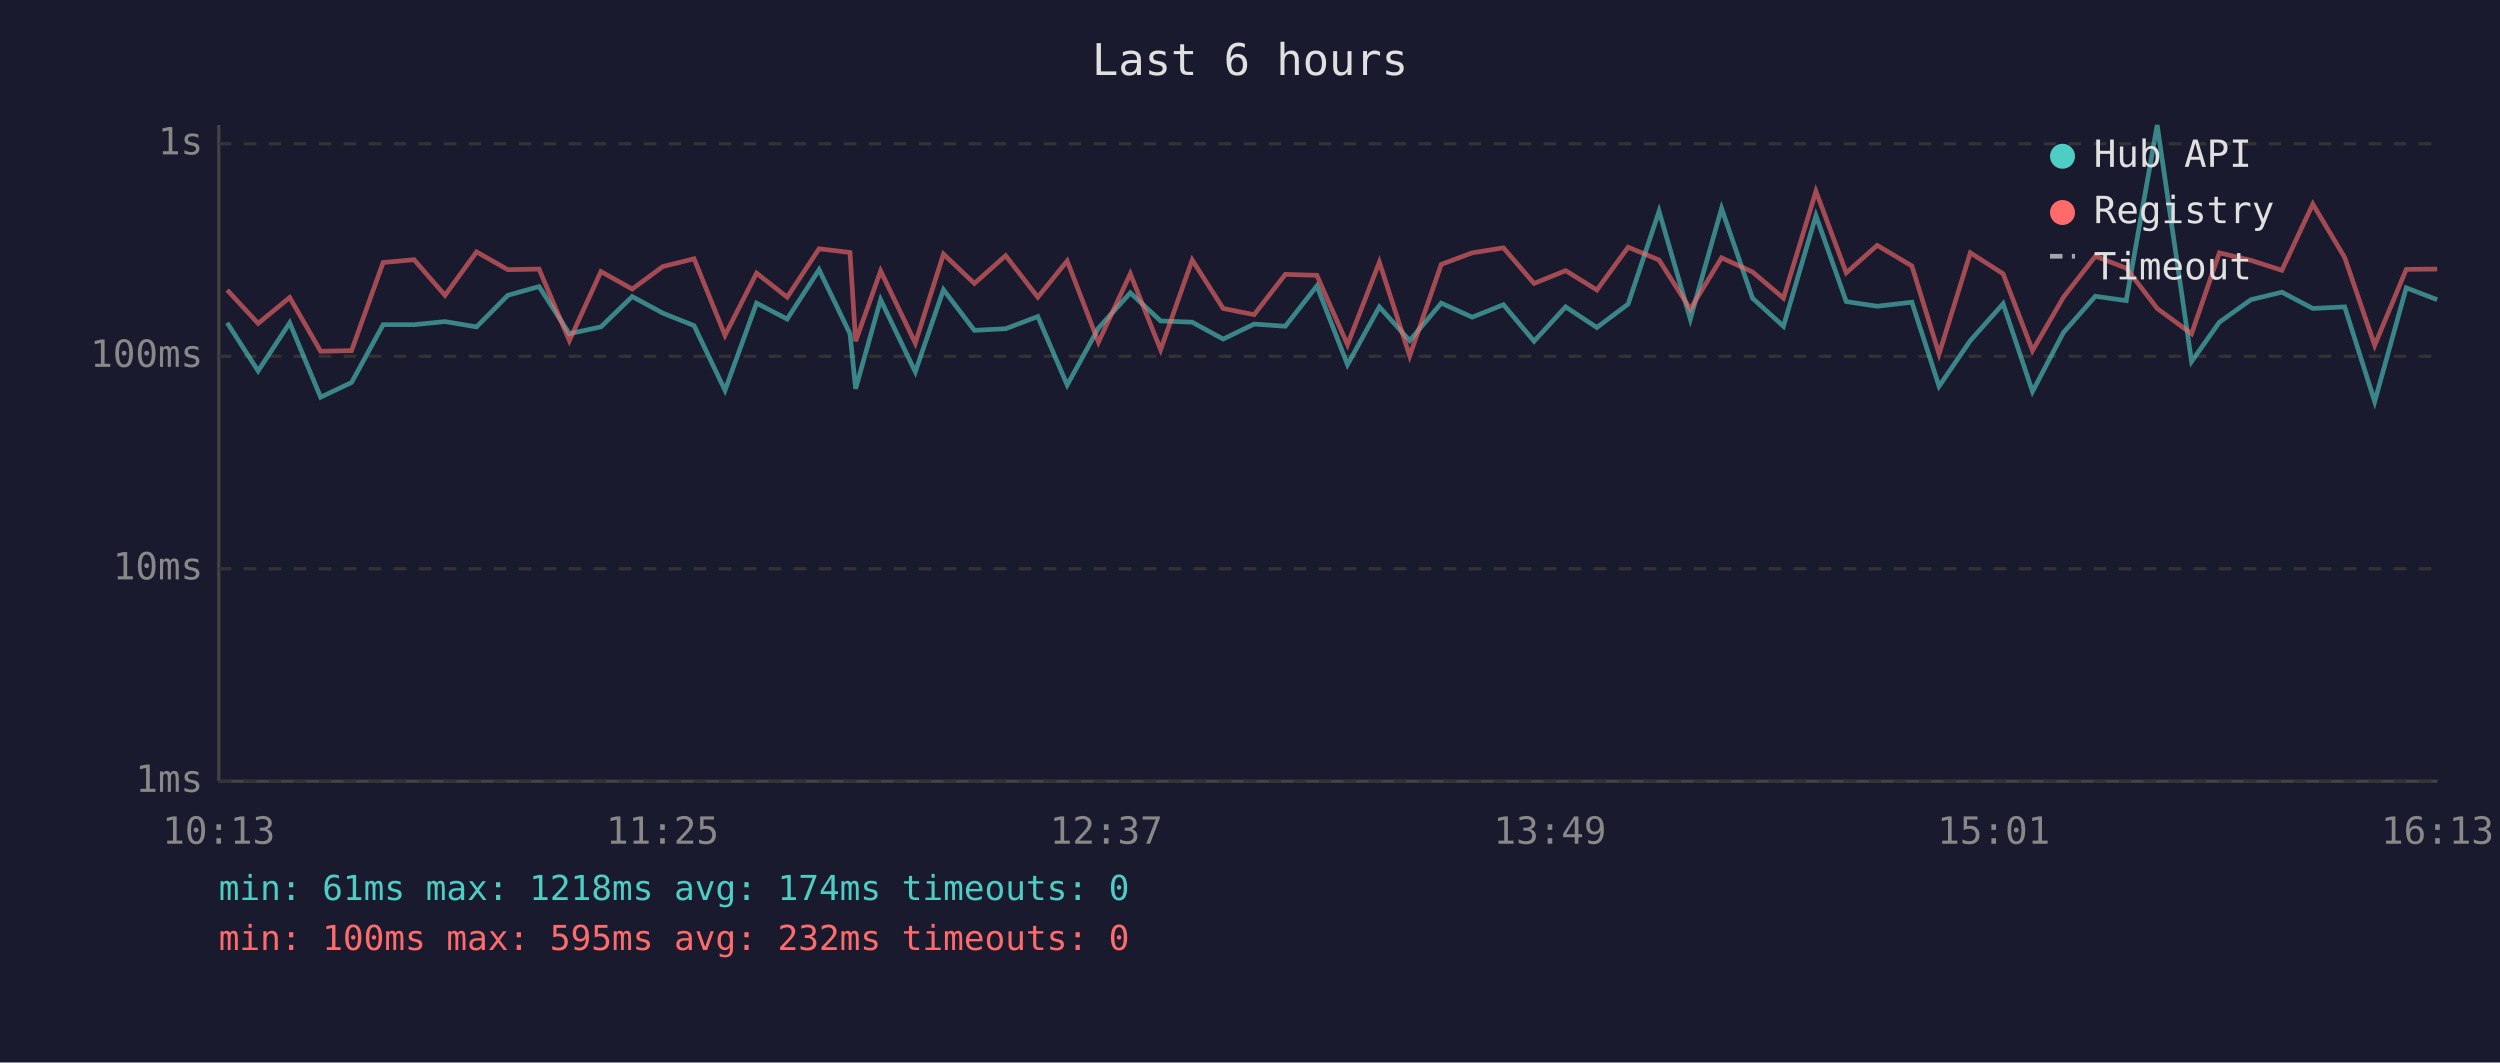
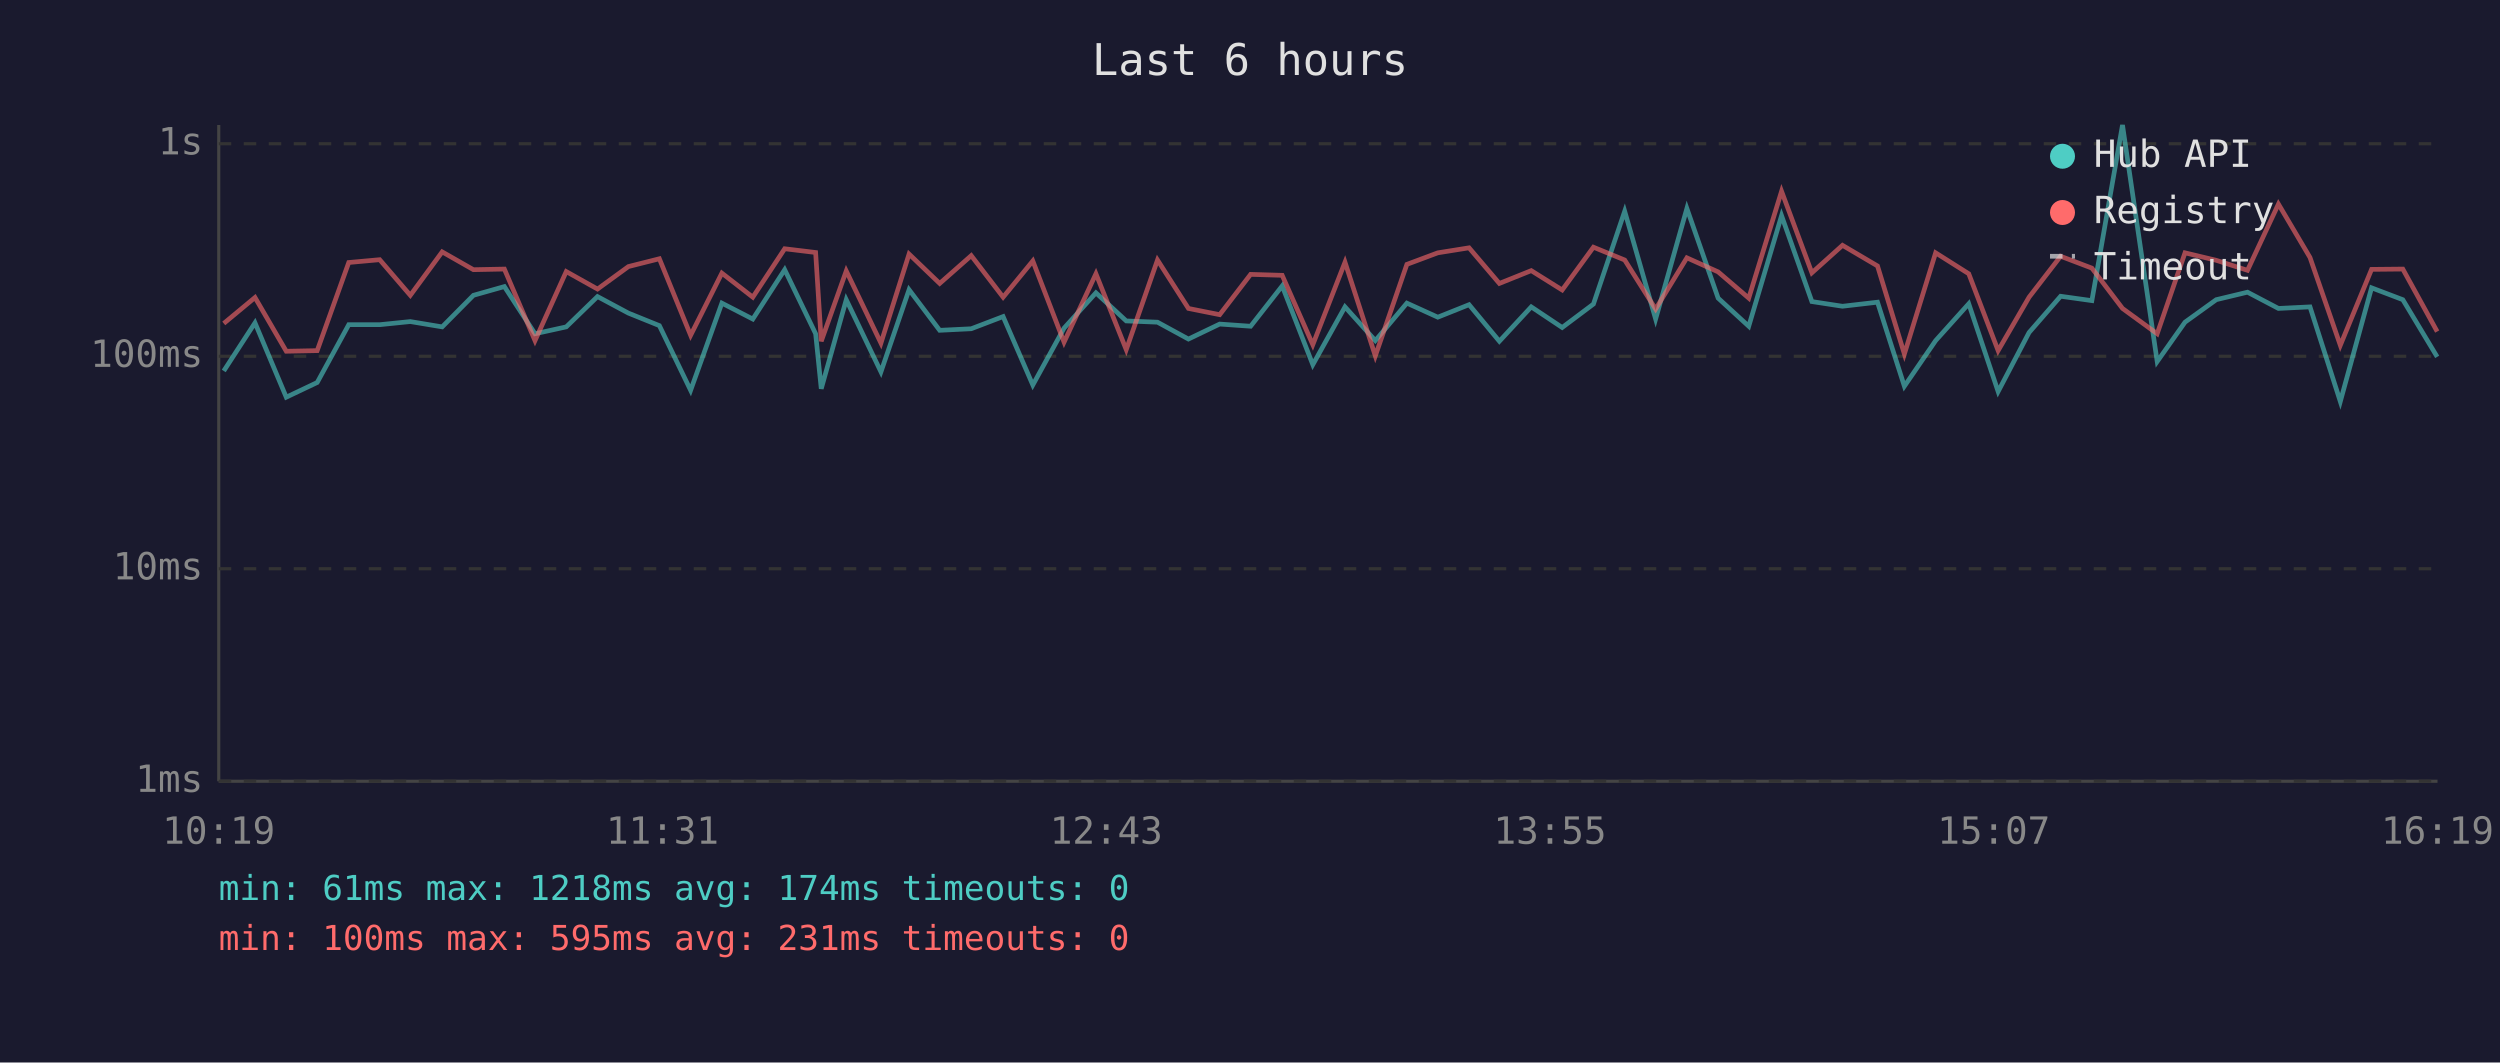
<svg xmlns="http://www.w3.org/2000/svg" viewBox="0 0 800 340" font-family="monospace" font-size="12">
  <rect width="800" height="340" fill="#1a1a2e" />
  <text x="400" y="24" fill="#e0e0e0" font-size="14" text-anchor="middle">Last 6 hours</text>
  <line x1="70" y1="40" x2="70" y2="250" stroke="#444" stroke-width="1" />
  <line x1="70" y1="250" x2="780" y2="250" stroke="#444" stroke-width="1" />
  <line x1="70" y1="250" x2="780" y2="250" stroke="#333" stroke-width="1" stroke-dasharray="4" />
  <text x="65" y="250" fill="#888" text-anchor="end" dominant-baseline="middle">1ms</text>
  <line x1="70" y1="182" x2="780" y2="182" stroke="#333" stroke-width="1" stroke-dasharray="4" />
  <text x="65" y="182" fill="#888" text-anchor="end" dominant-baseline="middle">10ms</text>
  <line x1="70" y1="114" x2="780" y2="114" stroke="#333" stroke-width="1" stroke-dasharray="4" />
  <text x="65" y="114" fill="#888" text-anchor="end" dominant-baseline="middle">100ms</text>
  <line x1="70" y1="46" x2="780" y2="46" stroke="#333" stroke-width="1" stroke-dasharray="4" />
  <text x="65" y="46" fill="#888" text-anchor="end" dominant-baseline="middle">1s</text>
-   <text x="70" y="270" fill="#888" text-anchor="middle">10:13</text>
-   <text x="212" y="270" fill="#888" text-anchor="middle">11:25</text>
-   <text x="354" y="270" fill="#888" text-anchor="middle">12:37</text>
-   <text x="496" y="270" fill="#888" text-anchor="middle">13:49</text>
-   <text x="638" y="270" fill="#888" text-anchor="middle">15:01</text>
-   <text x="780" y="270" fill="#888" text-anchor="middle">16:13</text>
-   <polyline points="72.7,103.3 82.6,118.7 92.7,103.3 102.6,127.1 112.5,122.4 122.6,103.9 132.5,103.9 142.4,102.9 152.5,104.6 162.5,94.5 172.5,91.7 182.2,106.8 192.3,104.6 202.3,94.9 212.1,100.2 222.1,104.2 232.0,124.9 242.1,97.0 251.9,102.1 262.1,86.3 272.0,106.8 273.8,124.4 281.8,95.9 292.9,119.0 301.9,92.7 311.8,105.7 321.8,105.2 332.1,101.3 341.5,123.2 351.5,105.0 361.7,93.7 371.4,102.7 381.5,103.1 391.4,108.5 401.3,103.7 411.3,104.4 421.4,91.5 431.2,116.7 441.4,98.2 451.1,109.0 461.2,97.0 471.1,101.5 481.1,97.5 490.9,109.2 501.0,98.2 511.0,104.8 521.0,97.3 530.9,67.6 540.9,102.1 550.9,66.7 560.8,95.4 570.7,104.4 581.1,69.0 590.8,96.5 600.7,98.0 611.8,96.7 620.5,123.6 630.5,109.0 641.0,97.2 650.4,125.3 660.3,106.4 670.5,94.8 680.4,96.2 690.3,40.0 701.3,115.7 710.2,103.1 720.3,95.9 730.2,93.5 740.1,98.7 750.3,98.2 759.9,128.5 770.0,92.1 779.9,95.9" fill="none" stroke="#4ecdc4" stroke-width="1.5" opacity="0.6" />
-   <polyline points="72.7,92.8 82.6,103.5 92.7,95.2 102.6,112.4 112.5,112.2 122.6,84.0 132.5,83.1 142.4,94.5 152.5,80.6 162.5,86.3 172.5,86.1 182.2,109.0 192.3,86.9 202.3,92.5 212.1,85.3 222.1,82.8 232.0,107.3 242.1,87.4 251.9,95.1 262.1,79.6 272.0,80.8 273.8,109.2 281.8,86.7 292.9,109.8 301.9,81.3 311.8,90.7 321.8,81.8 332.1,95.1 341.5,83.5 351.5,109.5 361.7,87.6 371.4,111.9 381.5,83.2 391.4,98.7 401.3,100.7 411.3,87.8 421.4,88.1 431.2,110.3 441.4,83.9 451.1,113.9 461.2,84.6 471.1,80.9 481.1,79.3 490.9,90.7 501.0,86.6 511.0,92.8 521.0,79.1 530.9,83.2 540.9,98.9 550.9,82.5 560.8,87.0 570.7,95.4 581.1,61.2 590.8,87.3 600.7,78.5 611.8,85.1 620.5,113.3 630.5,80.9 641.0,87.6 650.4,112.2 660.3,95.1 670.5,82.0 680.4,85.8 690.3,98.7 701.3,106.8 710.2,80.9 720.3,83.3 730.2,86.5 740.1,65.3 750.3,82.4 759.9,110.5 770.0,86.2 779.9,86.1" fill="none" stroke="#ff6b6b" stroke-width="1.5" opacity="0.6" />
+   <text x="70" y="270" fill="#888" text-anchor="middle">10:19</text>
+   <text x="212" y="270" fill="#888" text-anchor="middle">11:31</text>
+   <text x="354" y="270" fill="#888" text-anchor="middle">12:43</text>
+   <text x="496" y="270" fill="#888" text-anchor="middle">13:55</text>
+   <text x="638" y="270" fill="#888" text-anchor="middle">15:07</text>
+   <text x="780" y="270" fill="#888" text-anchor="middle">16:19</text>
+   <polyline points="71.6,118.7 81.6,103.3 91.6,127.1 101.5,122.4 111.6,103.9 121.5,103.9 131.3,102.9 141.5,104.6 151.5,94.5 161.4,91.7 171.2,106.8 181.2,104.6 191.2,94.9 201.1,100.2 211.0,104.2 221.0,124.9 231.0,97.0 240.9,102.1 251.1,86.3 261.0,106.8 262.8,124.4 270.8,95.9 281.9,119.0 290.9,92.7 300.7,105.7 310.8,105.2 321.0,101.3 330.5,123.2 340.5,105.0 350.7,93.7 360.4,102.7 370.4,103.1 380.3,108.5 390.3,103.7 400.2,104.4 410.3,91.5 420.1,116.7 430.4,98.2 440.1,109.0 450.2,97.0 460.1,101.5 470.1,97.5 479.8,109.2 490.0,98.2 499.9,104.8 509.9,97.3 519.9,67.6 529.8,102.1 539.8,66.7 549.8,95.4 559.6,104.4 570.1,69.0 579.8,96.5 589.6,98.0 600.8,96.7 609.4,123.6 619.4,109.0 630.0,97.2 639.4,125.3 649.3,106.4 659.4,94.8 669.4,96.2 679.2,40.0 690.3,115.7 699.2,103.1 709.2,95.9 719.2,93.5 729.1,98.7 739.2,98.2 748.9,128.5 758.9,92.1 768.9,95.9 779.9,114.2" fill="none" stroke="#4ecdc4" stroke-width="1.5" opacity="0.6" />
+   <polyline points="71.6,103.5 81.6,95.2 91.6,112.4 101.5,112.2 111.6,84.0 121.5,83.1 131.3,94.5 141.5,80.6 151.5,86.3 161.4,86.1 171.2,109.0 181.2,86.9 191.2,92.5 201.1,85.3 211.0,82.8 221.0,107.3 231.0,87.4 240.9,95.1 251.1,79.6 261.0,80.8 262.8,109.2 270.8,86.7 281.9,109.8 290.9,81.3 300.7,90.7 310.8,81.8 321.0,95.1 330.5,83.5 340.5,109.5 350.7,87.6 360.4,111.9 370.4,83.2 380.3,98.7 390.3,100.7 400.2,87.8 410.3,88.1 420.1,110.3 430.4,83.9 440.1,113.9 450.2,84.6 460.1,80.9 470.1,79.3 479.8,90.7 490.0,86.6 499.9,92.8 509.9,79.1 519.9,83.2 529.8,98.9 539.8,82.5 549.8,87.0 559.6,95.4 570.1,61.2 579.8,87.3 589.6,78.5 600.8,85.1 609.4,113.3 619.4,80.9 630.0,87.6 639.4,112.2 649.3,95.1 659.4,82.0 669.4,85.8 679.2,98.7 690.3,106.8 699.2,80.9 709.2,83.3 719.2,86.5 729.1,65.3 739.2,82.4 748.9,110.5 758.9,86.2 768.9,86.1 779.9,106.1" fill="none" stroke="#ff6b6b" stroke-width="1.5" opacity="0.6" />
  <circle cx="660" cy="50" r="4" fill="#4ecdc4" />
  <text x="670" y="50" fill="#e0e0e0" dominant-baseline="middle">Hub API</text>
  <circle cx="660" cy="68" r="4" fill="#ff6b6b" />
  <text x="670" y="68" fill="#e0e0e0" dominant-baseline="middle">Registry</text>
  <line x1="656" y1="82" x2="664" y2="82" stroke="#e0e0e0" stroke-width="1.5" stroke-dasharray="4,3" opacity="0.7" />
  <text x="670" y="86" fill="#e0e0e0" dominant-baseline="middle">Timeout</text>
  <text x="70" y="288" fill="#4ecdc4" font-size="11">min: 61ms  max: 1218ms  avg: 174ms  timeouts: 0</text>
-   <text x="70" y="304" fill="#ff6b6b" font-size="11">min: 100ms  max: 595ms  avg: 232ms  timeouts: 0</text>
+   <text x="70" y="304" fill="#ff6b6b" font-size="11">min: 100ms  max: 595ms  avg: 231ms  timeouts: 0</text>
</svg>
